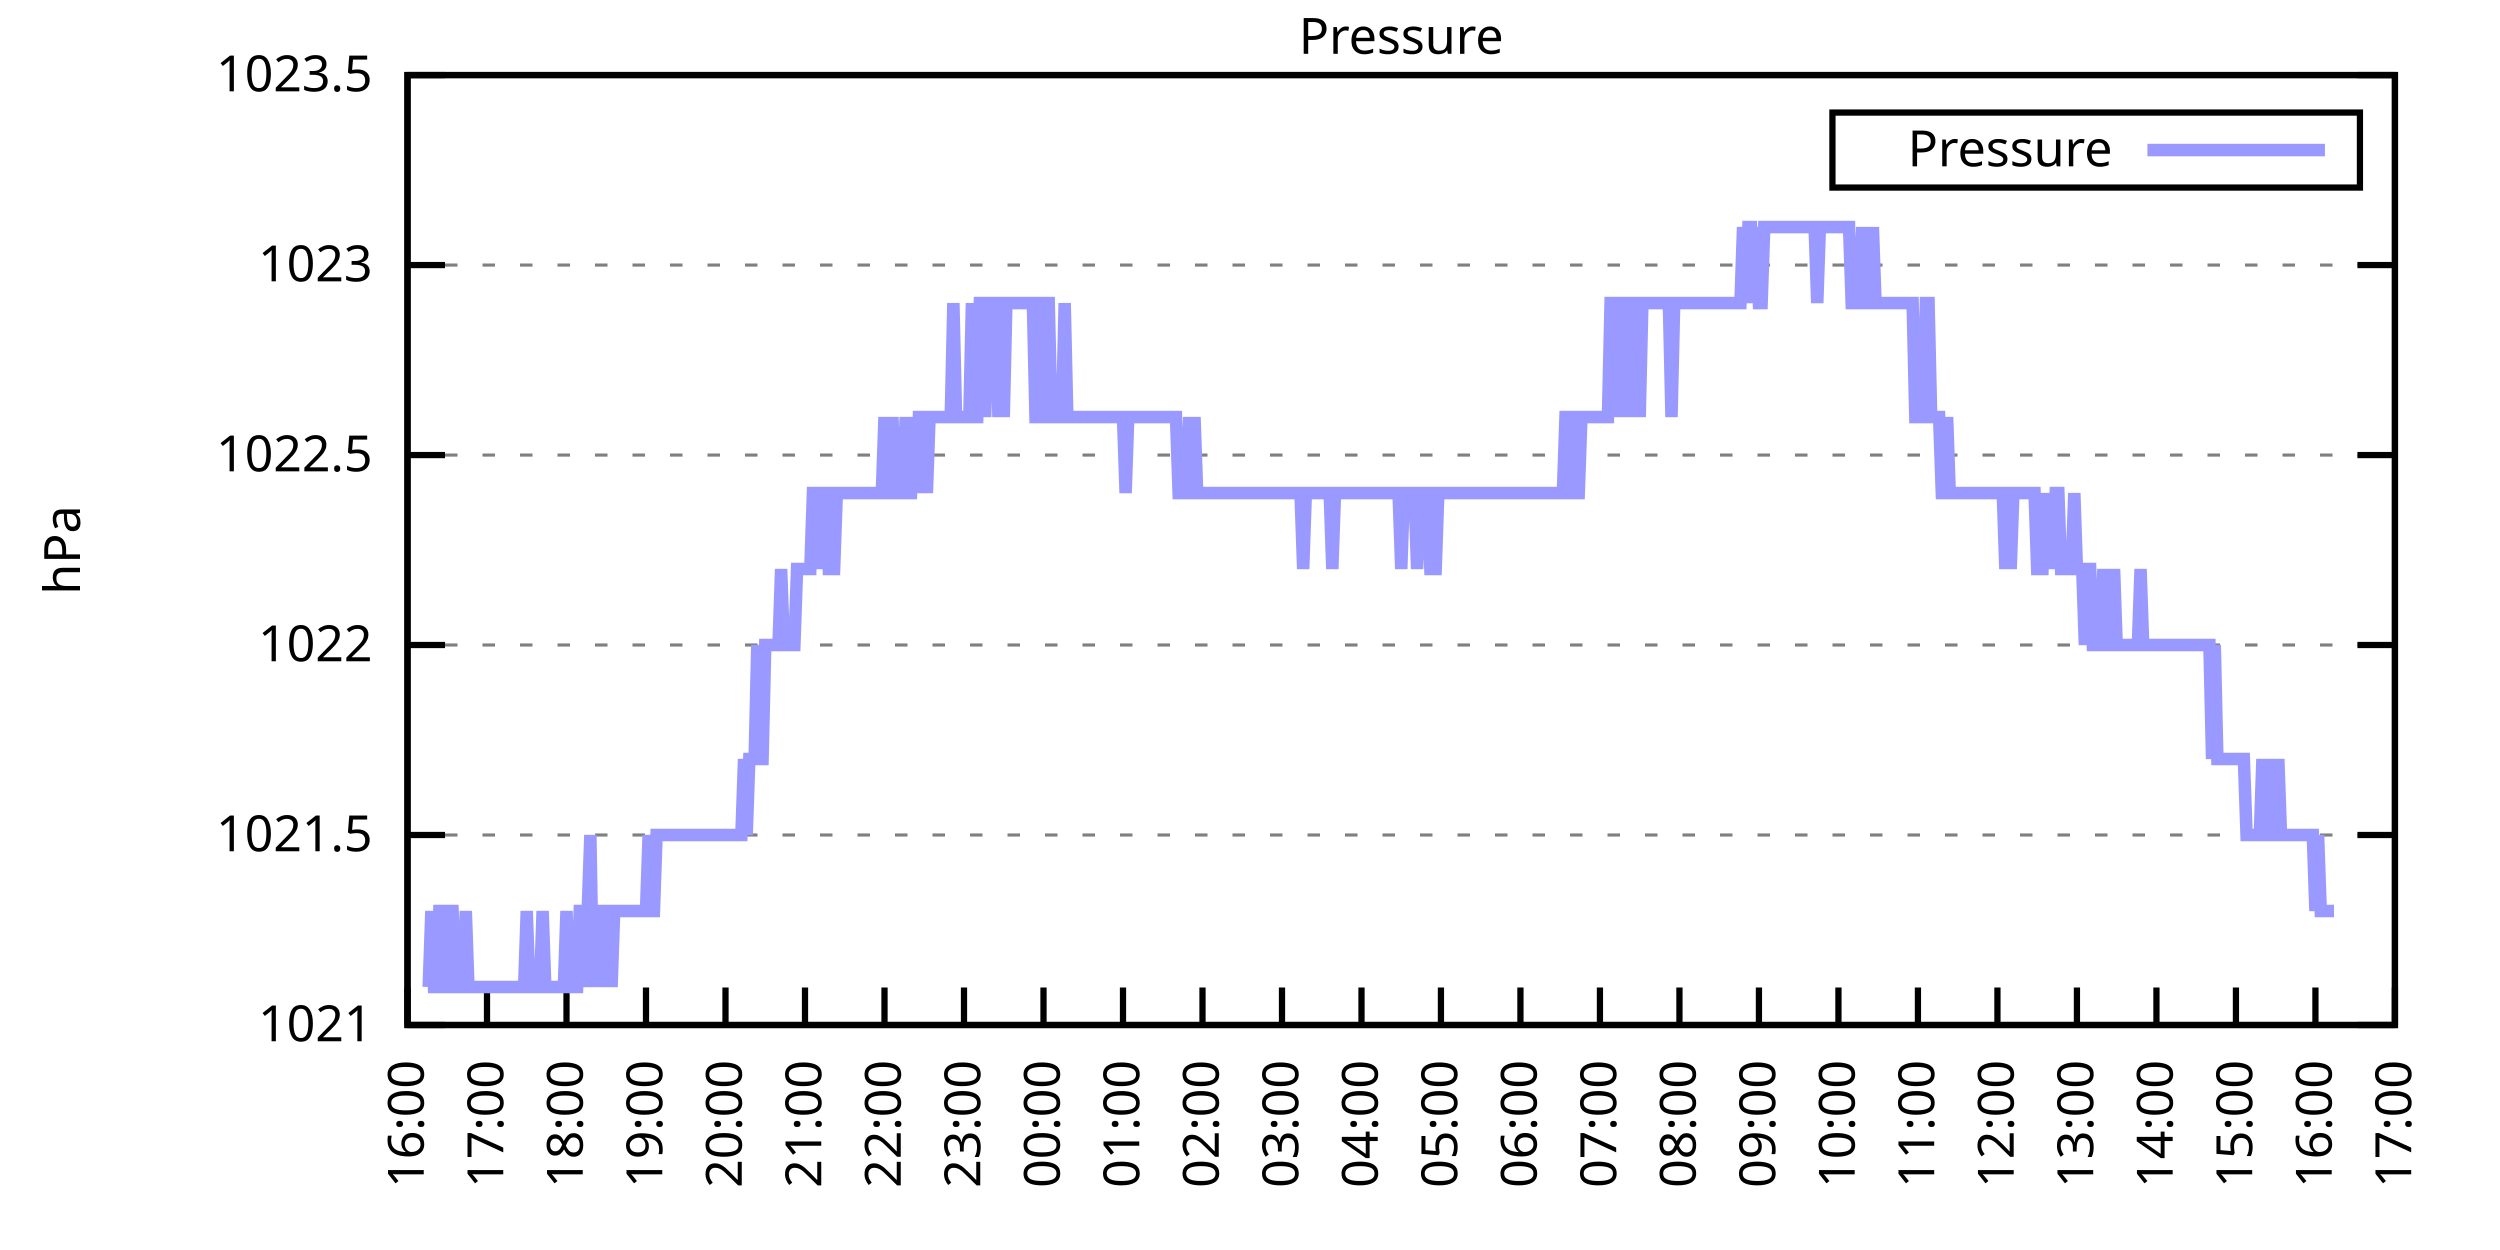
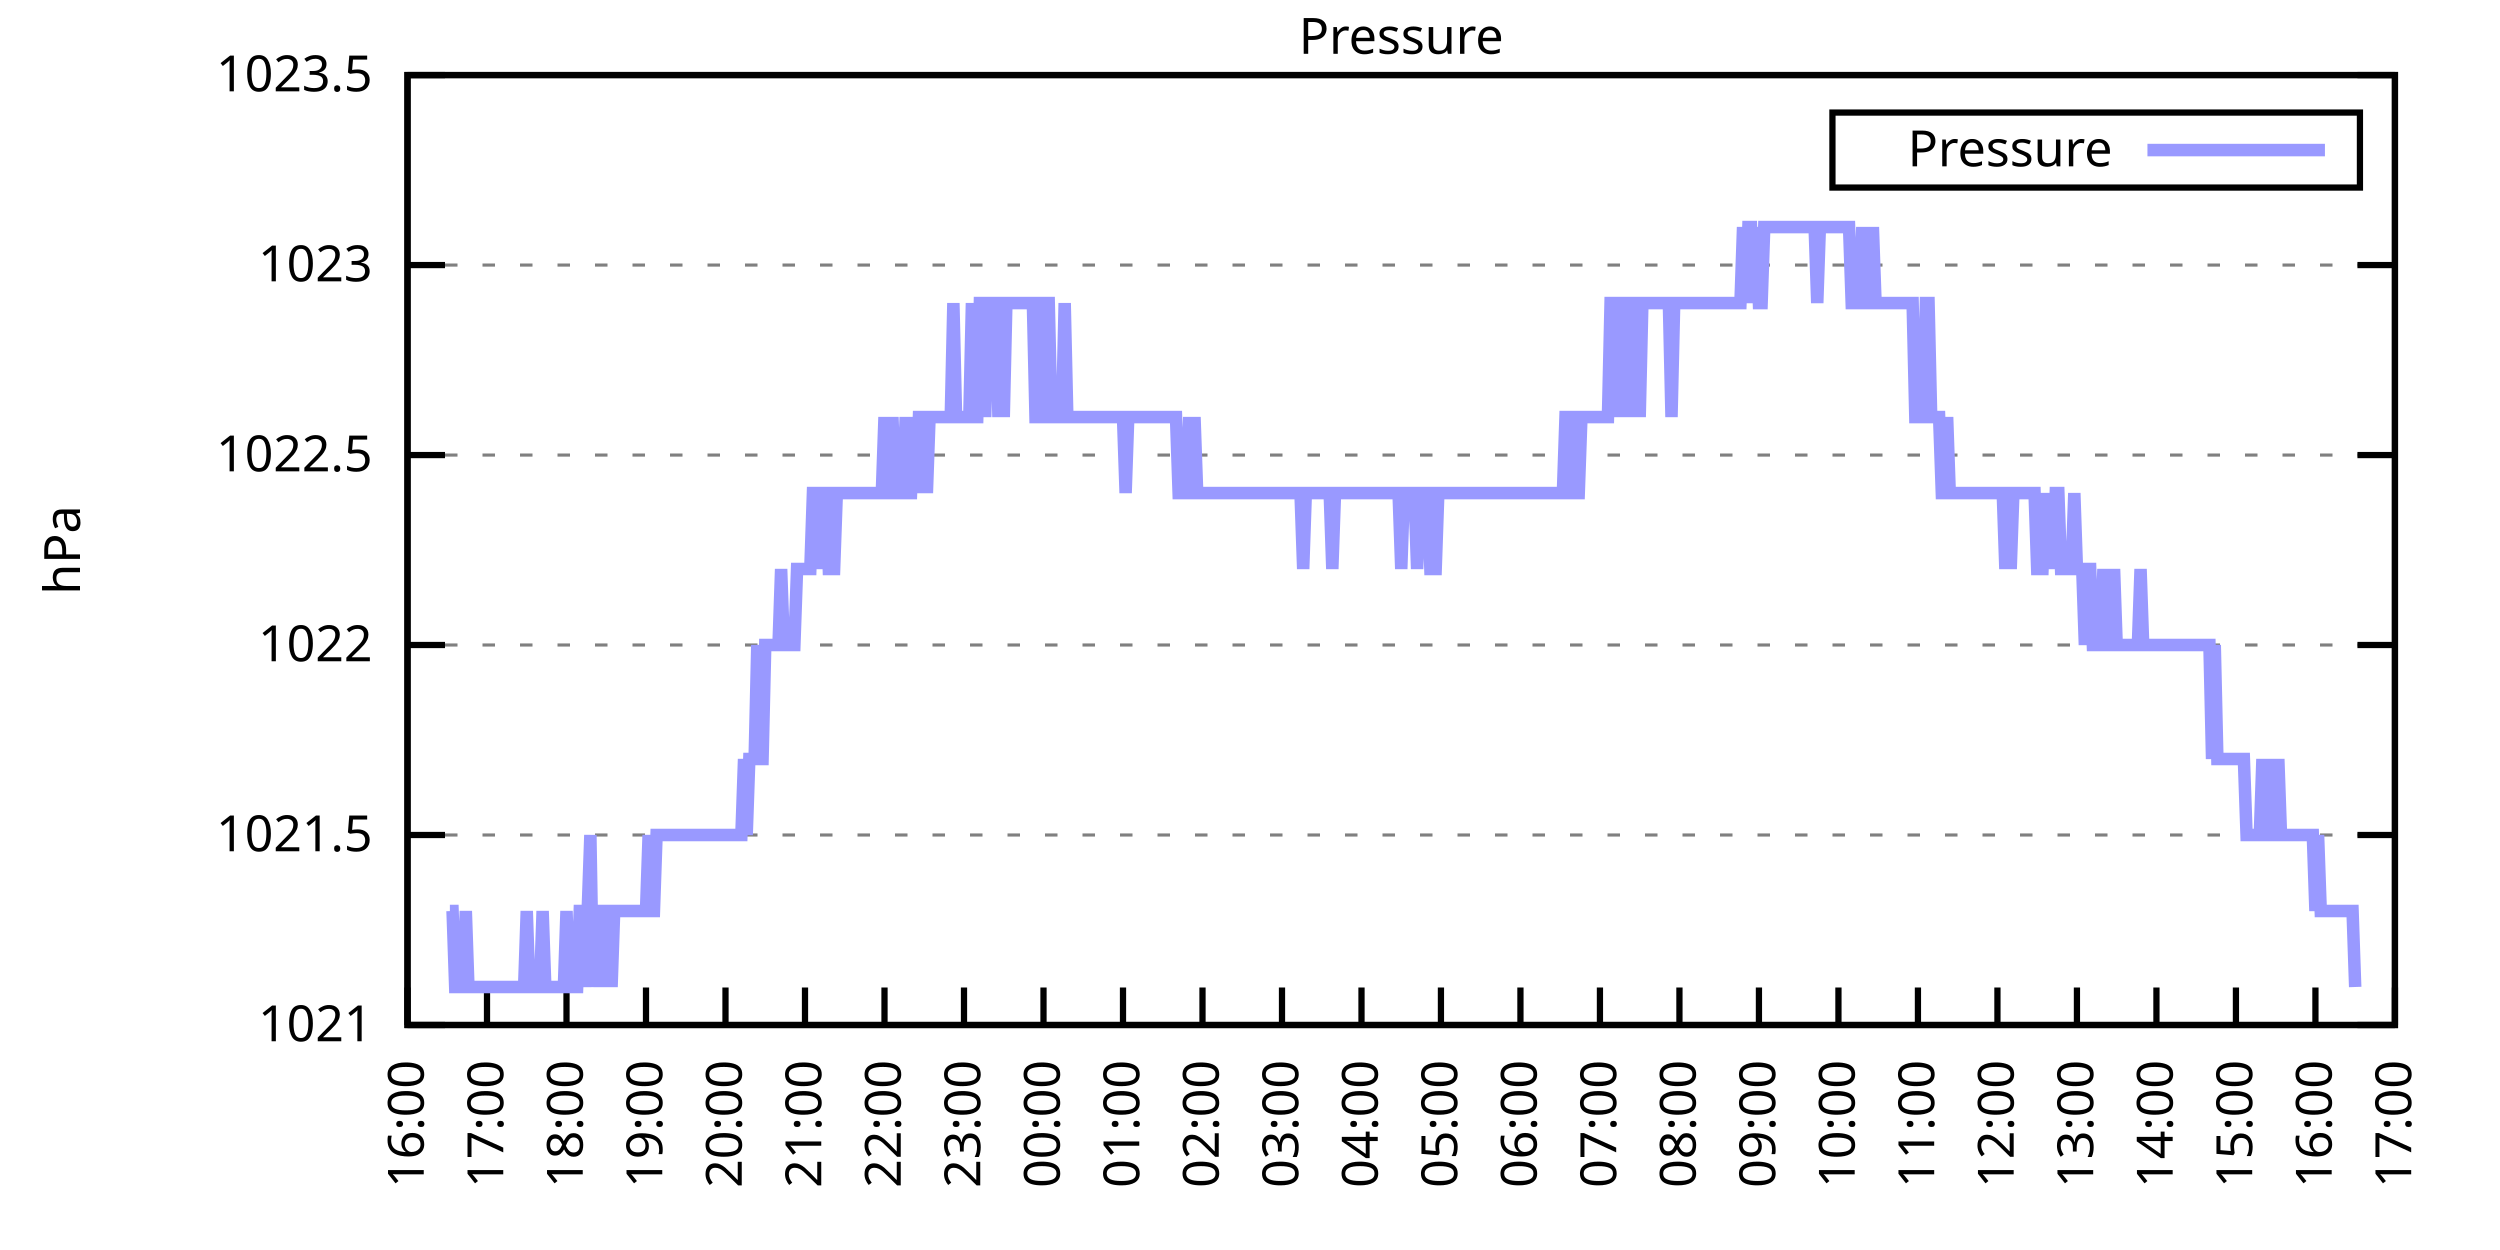
<svg xmlns="http://www.w3.org/2000/svg" xmlns:xlink="http://www.w3.org/1999/xlink" width="400" height="200" viewBox="0 0 400 200">
  <g id="gnuplot_canvas">
    <rect x="0" y="0" width="400" height="200" fill="none" />
    <defs>
      <circle id="gpDot" r="0.5" stroke-width="0.5" stroke="currentColor" />
      <path id="gpPt0" stroke-width="0.333" stroke="currentColor" d="M-1,0 h2 M0,-1 v2" />
      <path id="gpPt1" stroke-width="0.333" stroke="currentColor" d="M-1,-1 L1,1 M1,-1 L-1,1" />
      <path id="gpPt2" stroke-width="0.333" stroke="currentColor" d="M-1,0 L1,0 M0,-1 L0,1 M-1,-1 L1,1 M-1,1 L1,-1" />
      <rect id="gpPt3" stroke-width="0.333" stroke="currentColor" x="-1" y="-1" width="2" height="2" />
      <rect id="gpPt4" stroke-width="0.333" stroke="currentColor" fill="currentColor" x="-1" y="-1" width="2" height="2" />
      <circle id="gpPt5" stroke-width="0.333" stroke="currentColor" cx="0" cy="0" r="1" />
      <use xlink:href="#gpPt5" id="gpPt6" fill="currentColor" stroke="none" />
      <path id="gpPt7" stroke-width="0.333" stroke="currentColor" d="M0,-1.33 L-1.33,0.67 L1.33,0.67 z" />
      <use xlink:href="#gpPt7" id="gpPt8" fill="currentColor" stroke="none" />
      <use xlink:href="#gpPt7" id="gpPt9" stroke="currentColor" transform="rotate(180)" />
      <use xlink:href="#gpPt9" id="gpPt10" fill="currentColor" stroke="none" />
      <use xlink:href="#gpPt3" id="gpPt11" stroke="currentColor" transform="rotate(45)" />
      <use xlink:href="#gpPt11" id="gpPt12" fill="currentColor" stroke="none" />
      <path id="gpPt13" stroke-width="0.333" stroke="currentColor" d="M0,1.330 L1.265,0.411 L0.782,-1.067 L-0.782,-1.076 L-1.265,0.411 z" />
      <use xlink:href="#gpPt13" id="gpPt14" fill="currentColor" stroke="none" />
      <filter id="textbox" filterUnits="objectBoundingBox" x="0" y="0" height="1" width="1">
        <feFlood flood-color="white" flood-opacity="1" result="bgnd" />
        <feComposite in="SourceGraphic" in2="bgnd" operator="atop" />
      </filter>
      <filter id="greybox" filterUnits="objectBoundingBox" x="0" y="0" height="1" width="1">
        <feFlood flood-color="lightgrey" flood-opacity="1" result="grey" />
        <feComposite in="SourceGraphic" in2="grey" operator="atop" />
      </filter>
    </defs>
    <g fill="none" color="white" stroke="currentColor" stroke-width="1.00" stroke-linecap="butt" stroke-linejoin="miter">
</g>
    <g fill="none" color="black" stroke="currentColor" stroke-width="1.00" stroke-linecap="butt" stroke-linejoin="miter">
      <g stroke="none" shape-rendering="crispEdges">
        <polygon fill="rgb(255, 255, 255)" points="65.20,164.00 383.18,164.00 383.18,12.02 65.20,12.02 " />
      </g>
    </g>
    <g fill="none" color="black" stroke="currentColor" stroke-width="1.00" stroke-linecap="butt" stroke-linejoin="miter">
</g>
    <g fill="none" color="black" stroke="black" stroke-width="0.50" stroke-linecap="butt" stroke-linejoin="miter">
</g>
    <g fill="none" color="gray" stroke="currentColor" stroke-width="0.50" stroke-linecap="butt" stroke-linejoin="miter">
      <path stroke="gray" stroke-dasharray="2,4" class="gridline" d="M65.20,164.00 L383.19,164.00  " />
    </g>
    <g fill="none" color="gray" stroke="gray" stroke-width="1.00" stroke-linecap="butt" stroke-linejoin="miter">
</g>
    <g fill="none" color="black" stroke="currentColor" stroke-width="1.00" stroke-linecap="butt" stroke-linejoin="miter">
      <path stroke="black" d="M65.20,164.00 L71.20,164.00 M383.19,164.00 L377.19,164.00  " />
      <g transform="translate(59.60,166.60)" stroke="none" fill="black" font-family="Sans" font-size="8.00" text-anchor="end">
        <text>
          <tspan font-family="Sans"> 1021</tspan>
        </text>
      </g>
    </g>
    <g fill="none" color="black" stroke="currentColor" stroke-width="1.00" stroke-linecap="butt" stroke-linejoin="miter">
</g>
    <g fill="none" color="black" stroke="black" stroke-width="0.50" stroke-linecap="butt" stroke-linejoin="miter">
</g>
    <g fill="none" color="gray" stroke="currentColor" stroke-width="0.50" stroke-linecap="butt" stroke-linejoin="miter">
      <path stroke="gray" stroke-dasharray="2,4" class="gridline" d="M65.20,133.60 L383.19,133.60  " />
    </g>
    <g fill="none" color="gray" stroke="gray" stroke-width="1.00" stroke-linecap="butt" stroke-linejoin="miter">
</g>
    <g fill="none" color="black" stroke="currentColor" stroke-width="1.00" stroke-linecap="butt" stroke-linejoin="miter">
      <path stroke="black" d="M65.20,133.60 L71.20,133.60 M383.19,133.60 L377.19,133.60  " />
      <g transform="translate(59.60,136.20)" stroke="none" fill="black" font-family="Sans" font-size="8.00" text-anchor="end">
        <text>
          <tspan font-family="Sans"> 1021.5</tspan>
        </text>
      </g>
    </g>
    <g fill="none" color="black" stroke="currentColor" stroke-width="1.00" stroke-linecap="butt" stroke-linejoin="miter">
</g>
    <g fill="none" color="black" stroke="black" stroke-width="0.50" stroke-linecap="butt" stroke-linejoin="miter">
</g>
    <g fill="none" color="gray" stroke="currentColor" stroke-width="0.50" stroke-linecap="butt" stroke-linejoin="miter">
      <path stroke="gray" stroke-dasharray="2,4" class="gridline" d="M65.20,103.20 L383.19,103.20  " />
    </g>
    <g fill="none" color="gray" stroke="gray" stroke-width="1.00" stroke-linecap="butt" stroke-linejoin="miter">
</g>
    <g fill="none" color="black" stroke="currentColor" stroke-width="1.00" stroke-linecap="butt" stroke-linejoin="miter">
      <path stroke="black" d="M65.20,103.20 L71.20,103.20 M383.19,103.20 L377.19,103.20  " />
      <g transform="translate(59.60,105.80)" stroke="none" fill="black" font-family="Sans" font-size="8.00" text-anchor="end">
        <text>
          <tspan font-family="Sans"> 1022</tspan>
        </text>
      </g>
    </g>
    <g fill="none" color="black" stroke="currentColor" stroke-width="1.00" stroke-linecap="butt" stroke-linejoin="miter">
</g>
    <g fill="none" color="black" stroke="black" stroke-width="0.50" stroke-linecap="butt" stroke-linejoin="miter">
</g>
    <g fill="none" color="gray" stroke="currentColor" stroke-width="0.50" stroke-linecap="butt" stroke-linejoin="miter">
      <path stroke="gray" stroke-dasharray="2,4" class="gridline" d="M65.20,72.81 L383.19,72.81  " />
    </g>
    <g fill="none" color="gray" stroke="gray" stroke-width="1.00" stroke-linecap="butt" stroke-linejoin="miter">
</g>
    <g fill="none" color="black" stroke="currentColor" stroke-width="1.00" stroke-linecap="butt" stroke-linejoin="miter">
      <path stroke="black" d="M65.20,72.81 L71.20,72.81 M383.19,72.81 L377.19,72.81  " />
      <g transform="translate(59.60,75.41)" stroke="none" fill="black" font-family="Sans" font-size="8.00" text-anchor="end">
        <text>
          <tspan font-family="Sans"> 1022.5</tspan>
        </text>
      </g>
    </g>
    <g fill="none" color="black" stroke="currentColor" stroke-width="1.00" stroke-linecap="butt" stroke-linejoin="miter">
</g>
    <g fill="none" color="black" stroke="black" stroke-width="0.50" stroke-linecap="butt" stroke-linejoin="miter">
</g>
    <g fill="none" color="gray" stroke="currentColor" stroke-width="0.50" stroke-linecap="butt" stroke-linejoin="miter">
      <path stroke="gray" stroke-dasharray="2,4" class="gridline" d="M65.20,42.41 L383.19,42.41  " />
    </g>
    <g fill="none" color="gray" stroke="gray" stroke-width="1.00" stroke-linecap="butt" stroke-linejoin="miter">
</g>
    <g fill="none" color="black" stroke="currentColor" stroke-width="1.00" stroke-linecap="butt" stroke-linejoin="miter">
      <path stroke="black" d="M65.20,42.41 L71.20,42.41 M383.19,42.41 L377.19,42.41  " />
      <g transform="translate(59.60,45.01)" stroke="none" fill="black" font-family="Sans" font-size="8.00" text-anchor="end">
        <text>
          <tspan font-family="Sans"> 1023</tspan>
        </text>
      </g>
    </g>
    <g fill="none" color="black" stroke="currentColor" stroke-width="1.00" stroke-linecap="butt" stroke-linejoin="miter">
</g>
    <g fill="none" color="black" stroke="black" stroke-width="0.50" stroke-linecap="butt" stroke-linejoin="miter">
</g>
    <g fill="none" color="gray" stroke="currentColor" stroke-width="0.50" stroke-linecap="butt" stroke-linejoin="miter">
      <path stroke="gray" stroke-dasharray="2,4" class="gridline" d="M65.20,12.01 L383.19,12.01  " />
    </g>
    <g fill="none" color="gray" stroke="gray" stroke-width="1.00" stroke-linecap="butt" stroke-linejoin="miter">
</g>
    <g fill="none" color="black" stroke="currentColor" stroke-width="1.00" stroke-linecap="butt" stroke-linejoin="miter">
      <path stroke="black" d="M65.20,12.01 L71.20,12.01 M383.19,12.01 L377.19,12.01  " />
      <g transform="translate(59.60,14.61)" stroke="none" fill="black" font-family="Sans" font-size="8.00" text-anchor="end">
        <text>
          <tspan font-family="Sans"> 1023.5</tspan>
        </text>
      </g>
    </g>
    <g fill="none" color="black" stroke="currentColor" stroke-width="1.00" stroke-linecap="butt" stroke-linejoin="miter">
      <path stroke="black" d="M65.20,164.00 L65.20,158.00  " />
      <g transform="translate(67.80,169.60) rotate(270.00)" stroke="none" fill="black" font-family="Sans" font-size="8.00" text-anchor="end">
        <text>
          <tspan font-family="Sans">16:00</tspan>
        </text>
      </g>
    </g>
    <g fill="none" color="black" stroke="currentColor" stroke-width="1.00" stroke-linecap="butt" stroke-linejoin="miter">
      <path stroke="black" d="M77.92,164.00 L77.92,158.00  " />
      <g transform="translate(80.52,169.60) rotate(270.00)" stroke="none" fill="black" font-family="Sans" font-size="8.00" text-anchor="end">
        <text>
          <tspan font-family="Sans">17:00</tspan>
        </text>
      </g>
    </g>
    <g fill="none" color="black" stroke="currentColor" stroke-width="1.00" stroke-linecap="butt" stroke-linejoin="miter">
      <path stroke="black" d="M90.64,164.00 L90.64,158.00  " />
      <g transform="translate(93.24,169.60) rotate(270.00)" stroke="none" fill="black" font-family="Sans" font-size="8.00" text-anchor="end">
        <text>
          <tspan font-family="Sans">18:00</tspan>
        </text>
      </g>
    </g>
    <g fill="none" color="black" stroke="currentColor" stroke-width="1.00" stroke-linecap="butt" stroke-linejoin="miter">
      <path stroke="black" d="M103.36,164.00 L103.36,158.00  " />
      <g transform="translate(105.96,169.60) rotate(270.00)" stroke="none" fill="black" font-family="Sans" font-size="8.00" text-anchor="end">
        <text>
          <tspan font-family="Sans">19:00</tspan>
        </text>
      </g>
    </g>
    <g fill="none" color="black" stroke="currentColor" stroke-width="1.00" stroke-linecap="butt" stroke-linejoin="miter">
      <path stroke="black" d="M116.08,164.00 L116.08,158.00  " />
      <g transform="translate(118.68,169.60) rotate(270.00)" stroke="none" fill="black" font-family="Sans" font-size="8.00" text-anchor="end">
        <text>
          <tspan font-family="Sans">20:00</tspan>
        </text>
      </g>
    </g>
    <g fill="none" color="black" stroke="currentColor" stroke-width="1.00" stroke-linecap="butt" stroke-linejoin="miter">
      <path stroke="black" d="M128.80,164.00 L128.80,158.00  " />
      <g transform="translate(131.40,169.60) rotate(270.00)" stroke="none" fill="black" font-family="Sans" font-size="8.00" text-anchor="end">
        <text>
          <tspan font-family="Sans">21:00</tspan>
        </text>
      </g>
    </g>
    <g fill="none" color="black" stroke="currentColor" stroke-width="1.00" stroke-linecap="butt" stroke-linejoin="miter">
      <path stroke="black" d="M141.52,164.00 L141.52,158.00  " />
      <g transform="translate(144.12,169.60) rotate(270.00)" stroke="none" fill="black" font-family="Sans" font-size="8.00" text-anchor="end">
        <text>
          <tspan font-family="Sans">22:00</tspan>
        </text>
      </g>
    </g>
    <g fill="none" color="black" stroke="currentColor" stroke-width="1.00" stroke-linecap="butt" stroke-linejoin="miter">
      <path stroke="black" d="M154.24,164.00 L154.24,158.00  " />
      <g transform="translate(156.84,169.60) rotate(270.00)" stroke="none" fill="black" font-family="Sans" font-size="8.00" text-anchor="end">
        <text>
          <tspan font-family="Sans">23:00</tspan>
        </text>
      </g>
    </g>
    <g fill="none" color="black" stroke="currentColor" stroke-width="1.00" stroke-linecap="butt" stroke-linejoin="miter">
      <path stroke="black" d="M166.96,164.00 L166.96,158.00  " />
      <g transform="translate(169.56,169.60) rotate(270.00)" stroke="none" fill="black" font-family="Sans" font-size="8.00" text-anchor="end">
        <text>
          <tspan font-family="Sans">00:00</tspan>
        </text>
      </g>
    </g>
    <g fill="none" color="black" stroke="currentColor" stroke-width="1.00" stroke-linecap="butt" stroke-linejoin="miter">
      <path stroke="black" d="M179.68,164.00 L179.68,158.00  " />
      <g transform="translate(182.28,169.60) rotate(270.00)" stroke="none" fill="black" font-family="Sans" font-size="8.00" text-anchor="end">
        <text>
          <tspan font-family="Sans">01:00</tspan>
        </text>
      </g>
    </g>
    <g fill="none" color="black" stroke="currentColor" stroke-width="1.00" stroke-linecap="butt" stroke-linejoin="miter">
      <path stroke="black" d="M192.40,164.00 L192.40,158.00  " />
      <g transform="translate(195.00,169.60) rotate(270.00)" stroke="none" fill="black" font-family="Sans" font-size="8.00" text-anchor="end">
        <text>
          <tspan font-family="Sans">02:00</tspan>
        </text>
      </g>
    </g>
    <g fill="none" color="black" stroke="currentColor" stroke-width="1.00" stroke-linecap="butt" stroke-linejoin="miter">
      <path stroke="black" d="M205.12,164.00 L205.12,158.00  " />
      <g transform="translate(207.72,169.60) rotate(270.00)" stroke="none" fill="black" font-family="Sans" font-size="8.00" text-anchor="end">
        <text>
          <tspan font-family="Sans">03:00</tspan>
        </text>
      </g>
    </g>
    <g fill="none" color="black" stroke="currentColor" stroke-width="1.00" stroke-linecap="butt" stroke-linejoin="miter">
      <path stroke="black" d="M217.84,164.00 L217.84,158.00  " />
      <g transform="translate(220.44,169.60) rotate(270.00)" stroke="none" fill="black" font-family="Sans" font-size="8.00" text-anchor="end">
        <text>
          <tspan font-family="Sans">04:00</tspan>
        </text>
      </g>
    </g>
    <g fill="none" color="black" stroke="currentColor" stroke-width="1.00" stroke-linecap="butt" stroke-linejoin="miter">
      <path stroke="black" d="M230.55,164.00 L230.55,158.00  " />
      <g transform="translate(233.15,169.60) rotate(270.00)" stroke="none" fill="black" font-family="Sans" font-size="8.00" text-anchor="end">
        <text>
          <tspan font-family="Sans">05:00</tspan>
        </text>
      </g>
    </g>
    <g fill="none" color="black" stroke="currentColor" stroke-width="1.00" stroke-linecap="butt" stroke-linejoin="miter">
      <path stroke="black" d="M243.27,164.00 L243.27,158.00  " />
      <g transform="translate(245.87,169.60) rotate(270.00)" stroke="none" fill="black" font-family="Sans" font-size="8.00" text-anchor="end">
        <text>
          <tspan font-family="Sans">06:00</tspan>
        </text>
      </g>
    </g>
    <g fill="none" color="black" stroke="currentColor" stroke-width="1.00" stroke-linecap="butt" stroke-linejoin="miter">
      <path stroke="black" d="M255.99,164.00 L255.99,158.00  " />
      <g transform="translate(258.59,169.60) rotate(270.00)" stroke="none" fill="black" font-family="Sans" font-size="8.00" text-anchor="end">
        <text>
          <tspan font-family="Sans">07:00</tspan>
        </text>
      </g>
    </g>
    <g fill="none" color="black" stroke="currentColor" stroke-width="1.00" stroke-linecap="butt" stroke-linejoin="miter">
      <path stroke="black" d="M268.71,164.00 L268.71,158.00  " />
      <g transform="translate(271.31,169.60) rotate(270.00)" stroke="none" fill="black" font-family="Sans" font-size="8.00" text-anchor="end">
        <text>
          <tspan font-family="Sans">08:00</tspan>
        </text>
      </g>
    </g>
    <g fill="none" color="black" stroke="currentColor" stroke-width="1.00" stroke-linecap="butt" stroke-linejoin="miter">
      <path stroke="black" d="M281.43,164.00 L281.43,158.00  " />
      <g transform="translate(284.03,169.60) rotate(270.00)" stroke="none" fill="black" font-family="Sans" font-size="8.00" text-anchor="end">
        <text>
          <tspan font-family="Sans">09:00</tspan>
        </text>
      </g>
    </g>
    <g fill="none" color="black" stroke="currentColor" stroke-width="1.00" stroke-linecap="butt" stroke-linejoin="miter">
      <path stroke="black" d="M294.15,164.00 L294.15,158.00  " />
      <g transform="translate(296.75,169.60) rotate(270.00)" stroke="none" fill="black" font-family="Sans" font-size="8.00" text-anchor="end">
        <text>
          <tspan font-family="Sans">10:00</tspan>
        </text>
      </g>
    </g>
    <g fill="none" color="black" stroke="currentColor" stroke-width="1.00" stroke-linecap="butt" stroke-linejoin="miter">
      <path stroke="black" d="M306.87,164.00 L306.87,158.00  " />
      <g transform="translate(309.47,169.60) rotate(270.00)" stroke="none" fill="black" font-family="Sans" font-size="8.00" text-anchor="end">
        <text>
          <tspan font-family="Sans">11:00</tspan>
        </text>
      </g>
    </g>
    <g fill="none" color="black" stroke="currentColor" stroke-width="1.00" stroke-linecap="butt" stroke-linejoin="miter">
      <path stroke="black" d="M319.59,164.00 L319.59,158.00  " />
      <g transform="translate(322.19,169.60) rotate(270.00)" stroke="none" fill="black" font-family="Sans" font-size="8.00" text-anchor="end">
        <text>
          <tspan font-family="Sans">12:00</tspan>
        </text>
      </g>
    </g>
    <g fill="none" color="black" stroke="currentColor" stroke-width="1.00" stroke-linecap="butt" stroke-linejoin="miter">
      <path stroke="black" d="M332.31,164.00 L332.31,158.00  " />
      <g transform="translate(334.91,169.60) rotate(270.00)" stroke="none" fill="black" font-family="Sans" font-size="8.00" text-anchor="end">
        <text>
          <tspan font-family="Sans">13:00</tspan>
        </text>
      </g>
    </g>
    <g fill="none" color="black" stroke="currentColor" stroke-width="1.00" stroke-linecap="butt" stroke-linejoin="miter">
      <path stroke="black" d="M345.03,164.00 L345.03,158.00  " />
      <g transform="translate(347.63,169.60) rotate(270.00)" stroke="none" fill="black" font-family="Sans" font-size="8.00" text-anchor="end">
        <text>
          <tspan font-family="Sans">14:00</tspan>
        </text>
      </g>
    </g>
    <g fill="none" color="black" stroke="currentColor" stroke-width="1.00" stroke-linecap="butt" stroke-linejoin="miter">
      <path stroke="black" d="M357.75,164.00 L357.75,158.00  " />
      <g transform="translate(360.35,169.60) rotate(270.00)" stroke="none" fill="black" font-family="Sans" font-size="8.00" text-anchor="end">
        <text>
          <tspan font-family="Sans">15:00</tspan>
        </text>
      </g>
    </g>
    <g fill="none" color="black" stroke="currentColor" stroke-width="1.00" stroke-linecap="butt" stroke-linejoin="miter">
      <path stroke="black" d="M370.47,164.00 L370.47,158.00  " />
      <g transform="translate(373.07,169.60) rotate(270.00)" stroke="none" fill="black" font-family="Sans" font-size="8.00" text-anchor="end">
        <text>
          <tspan font-family="Sans">16:00</tspan>
        </text>
      </g>
    </g>
    <g fill="none" color="black" stroke="currentColor" stroke-width="1.00" stroke-linecap="butt" stroke-linejoin="miter">
      <path stroke="black" d="M383.19,164.00 L383.19,158.00  " />
      <g transform="translate(385.79,169.60) rotate(270.00)" stroke="none" fill="black" font-family="Sans" font-size="8.00" text-anchor="end">
        <text>
          <tspan font-family="Sans">17:00</tspan>
        </text>
      </g>
    </g>
    <g fill="none" color="black" stroke="currentColor" stroke-width="1.00" stroke-linecap="butt" stroke-linejoin="miter">
</g>
    <g fill="none" color="black" stroke="currentColor" stroke-width="1.00" stroke-linecap="butt" stroke-linejoin="miter">
      <path stroke="black" d="M65.20,12.01 L65.20,164.00 L383.19,164.00 L383.19,12.01 L65.20,12.01 Z  " />
    </g>
    <g fill="none" color="black" stroke="currentColor" stroke-width="1.00" stroke-linecap="butt" stroke-linejoin="miter">
</g>
    <g fill="none" color="black" stroke="currentColor" stroke-width="1.00" stroke-linecap="butt" stroke-linejoin="miter">
      <path stroke="black" d="M293.19,30.01 L293.19,18.01 L377.59,18.01 L377.59,30.01 L293.19,30.01 Z  " />
    </g>
    <g id="Pressure_plot_1">
      <g fill="none" color="white" stroke="black" stroke-width="2.00" stroke-linecap="butt" stroke-linejoin="miter">
</g>
      <g fill="none" color="black" stroke="currentColor" stroke-width="2.00" stroke-linecap="butt" stroke-linejoin="miter">
        <g transform="translate(337.99,26.61)" stroke="none" fill="black" font-family="Sans" font-size="8.00" text-anchor="end">
          <text>
            <tspan font-family="Sans">Pressure</tspan>
          </text>
        </g>
      </g>
      <g fill="none" color="black" stroke="currentColor" stroke-width="2.00" stroke-linecap="butt" stroke-linejoin="miter">
-         <path stroke="rgb(153, 153, 255)" d="M343.59,24.01 L371.99,24.01 M68.59,157.92 L69.02,145.76 L69.44,157.92 L69.86,157.92 L70.29,145.76 L70.71,145.76   L71.14,157.92 L71.56,157.92 L71.98,145.76 L72.41,145.76 L72.83,157.92 L73.26,157.92 L73.68,157.92 L74.10,157.92   L74.53,145.76 L74.95,157.92 L75.38,157.92 L75.80,157.92 L76.22,157.92 L76.65,157.92 L77.07,157.92 L77.50,157.92   L77.92,157.92 L78.34,157.92 L78.77,157.92 L79.19,157.92 L79.62,157.92 L80.04,157.92 L80.46,157.92 L80.89,157.92   L81.31,157.92 L81.74,157.92 L82.16,157.92 L82.58,157.92 L83.01,157.92 L83.43,157.92 L83.86,157.92 L84.28,145.76   L84.70,157.92 L85.13,157.92 L85.55,157.92 L85.98,157.92 L86.40,157.92 L86.82,145.76 L87.25,157.92 L87.67,157.92   L88.10,157.92 L88.52,157.92 L88.94,157.92 L89.37,157.92 L89.79,157.92 L90.22,157.92 L90.64,145.76 L91.06,157.92   L91.49,157.92 L91.91,157.92 L92.34,157.92 L92.76,145.76 L93.18,145.76 L93.61,157.92 L94.03,145.76 L94.46,133.60   L94.88,157.92 L95.30,145.76 L95.73,145.76 L96.15,157.92 L96.58,145.76 L97.00,145.76 L97.42,145.76 L97.85,157.92   L98.27,145.76 L98.69,145.76 L99.12,145.76 L99.54,145.76 L99.97,145.76 L100.39,145.76 L100.81,145.76 L101.24,145.76   L101.66,145.76 L102.09,145.76 L102.51,145.76 L102.93,145.76 L103.36,145.76 L103.78,133.60 L104.21,145.76 L104.63,145.76   L105.05,133.60 L105.48,133.60 L105.90,133.60 L106.33,133.60 L106.75,133.60 L107.17,133.60 L107.60,133.60 L108.02,133.60   L108.45,133.60 L108.87,133.60 L109.29,133.60 L109.72,133.60 L110.14,133.60 L110.57,133.60 L110.99,133.60 L111.41,133.60   L111.84,133.60 L112.26,133.60 L112.69,133.60 L113.11,133.60 L113.53,133.60 L113.96,133.60 L114.38,133.60 L114.81,133.60   L115.23,133.60 L115.65,133.60 L116.08,133.60 L116.50,133.60 L116.93,133.60 L117.35,133.60 L117.77,133.60 L118.20,133.60   L118.62,133.60 L119.05,121.44 L119.47,133.60 L119.89,121.44 L120.32,121.44 L120.74,121.44 L121.17,103.20 L121.59,121.44   L122.01,121.44 L122.44,103.20 L122.86,103.20 L123.29,103.20 L123.71,103.20 L124.13,103.20 L124.56,103.20 L124.98,91.04   L125.41,103.20 L125.83,103.20 L126.25,103.20 L126.68,103.20 L127.10,103.20 L127.53,91.04 L127.95,91.04 L128.37,91.04   L128.80,91.04 L129.22,91.04 L129.65,91.04 L130.07,78.89 L130.49,78.89 L130.92,78.89 L131.34,91.04 L131.77,78.89   L132.19,78.89 L132.61,91.04 L133.04,91.04 L133.46,91.04 L133.89,78.89 L134.31,78.89 L134.73,78.89 L135.16,78.89   L135.58,78.89 L136.01,78.89 L136.43,78.89 L136.85,78.89 L137.28,78.89 L137.70,78.89 L138.13,78.89 L138.55,78.89   L138.97,78.89 L139.40,78.89 L139.82,78.89 L140.25,78.89 L140.67,78.89 L141.09,78.89 L141.52,66.73 L141.94,78.89   L142.37,78.89 L142.79,66.73 L143.21,78.89 L143.64,78.89 L144.06,78.89 L144.49,78.89 L144.91,66.73 L145.33,78.89   L145.76,78.89 L146.18,66.73 L146.61,78.89 L147.03,66.73 L147.45,66.73 L147.88,66.73 L148.30,78.89 L148.73,66.73   L149.15,66.73 L149.57,66.73 L150.00,66.73 L150.42,66.73 L150.85,66.73 L151.27,66.73 L151.69,66.73 L152.12,66.73   L152.54,48.49 L152.97,66.73 L153.39,66.73 L153.81,66.73 L154.24,66.73 L154.66,66.73 L155.09,66.73 L155.51,48.49   L155.93,66.73 L156.36,66.73 L156.78,48.49 L157.21,48.49 L157.63,66.73 L158.05,48.49 L158.48,48.49 L158.90,48.49   L159.33,48.49 L159.75,66.73 L160.17,48.49 L160.60,66.73 L161.02,48.49 L161.44,48.49 L161.87,48.49 L162.29,48.49   L162.72,48.49 L163.14,48.49 L163.56,48.49 L163.99,48.49 L164.41,48.49 L164.84,48.49 L165.26,48.49 L165.68,66.73   L166.11,66.73 L166.53,66.73 L166.96,48.49 L167.38,48.49 L167.80,48.49 L168.23,66.73 L168.65,66.73 L169.08,66.73   L169.50,66.73 L169.92,66.73 L170.35,48.49 L170.77,66.73 L171.20,66.73 L171.62,66.73 L172.04,66.73 L172.47,66.73   L172.89,66.73 L173.32,66.73 L173.74,66.73 L174.16,66.73 L174.59,66.73 L175.01,66.73 L175.44,66.73 L175.86,66.73   L176.28,66.73 L176.71,66.73 L177.13,66.73 L177.56,66.73 L177.98,66.73 L178.40,66.73 L178.83,66.73 L179.25,66.73   L179.68,66.73 L180.10,78.89 L180.52,66.73 L180.95,66.73 L181.37,66.73 L181.80,66.73 L182.22,66.73 L182.64,66.73   L183.07,66.73 L183.49,66.73 L183.92,66.73 L184.34,66.73 L184.76,66.73 L185.19,66.73 L185.61,66.73 L186.04,66.73   L186.46,66.73 L186.88,66.73 L187.31,66.73 L187.73,66.73 L188.16,66.73 L188.58,78.89 L189.00,78.89 L189.43,78.89   L189.85,78.89 L190.28,66.73 L190.70,78.89 L191.12,66.73 L191.55,78.89 L191.97,78.89 L192.40,78.89 L192.82,78.89   L193.24,78.89 L193.67,78.89 L194.09,78.89 L194.52,78.89 L194.94,78.89 L195.36,78.89 L195.79,78.89 L196.21,78.89   L196.64,78.89 L197.06,78.89 L197.48,78.89 L197.91,78.89 L198.33,78.89 L198.76,78.89 L199.18,78.89 L199.60,78.89   L200.03,78.89 L200.45,78.89 L200.88,78.89 L201.30,78.89 L201.72,78.89 L202.15,78.89 L202.57,78.89 L203.00,78.89   L203.42,78.89 L203.84,78.89 L204.27,78.89 L204.69,78.89 L205.12,78.89 L205.54,78.89 L205.96,78.89 L206.39,78.89   L206.81,78.89 L207.24,78.89 L207.66,78.89 L208.08,78.89 L208.51,91.04 L208.93,78.89 L209.36,78.89 L209.78,78.89   L210.20,78.89 L210.63,78.89 L211.05,78.89 L211.48,78.89 L211.90,78.89 L212.32,78.89 L212.75,78.89 L213.17,91.04   L213.60,78.89 L214.02,78.89 L214.44,78.89 L214.87,78.89 L215.29,78.89 L215.72,78.89 L216.14,78.89 L216.56,78.89   L216.99,78.89 L217.41,78.89 L217.84,78.89 L218.26,78.89 L218.68,78.89 L219.11,78.89 L219.53,78.89 L219.96,78.89   L220.38,78.89 L220.80,78.89 L221.23,78.89 L221.65,78.89 L222.08,78.89 L222.50,78.89 L222.92,78.89 L223.35,78.89   L223.77,78.89 L224.20,91.04 L224.62,78.89 L225.04,78.89 L225.47,78.89 L225.89,78.89 L226.31,78.89 L226.74,91.04   L227.16,78.89 L227.59,78.89 L228.01,78.89 L228.43,78.89 L228.86,91.04 L229.28,91.04 L229.71,91.04 L230.13,78.89   L230.55,78.89 L230.98,78.89 L231.40,78.89 L231.83,78.89 L232.25,78.89 L232.67,78.89 L233.10,78.89 L233.52,78.89   L233.95,78.89 L234.37,78.89 L234.79,78.89 L235.22,78.89 L235.64,78.89 L236.07,78.89 L236.49,78.89 L236.91,78.89   L237.34,78.89 L237.76,78.89 L238.19,78.89 L238.61,78.89 L239.03,78.89 L239.46,78.89 L239.88,78.89 L240.31,78.89   L240.73,78.89 L241.15,78.89 L241.58,78.89 L242.00,78.89 L242.43,78.89 L242.85,78.89 L243.27,78.89 L243.70,78.89   L244.12,78.89 L244.55,78.89 L244.97,78.89 L245.39,78.89 L245.82,78.89 L246.24,78.89 L246.67,78.89 L247.09,78.89   L247.51,78.89 L247.94,78.89 L248.36,78.89 L248.79,78.89 L249.21,78.89 L249.63,78.89 L250.06,78.89 L250.48,66.73   L250.91,66.73 L251.33,66.73 L251.75,78.89 L252.18,78.89 L252.60,78.89 L253.03,66.73 L253.45,66.73 L253.87,66.73   L254.30,66.73 L254.72,66.73 L255.15,66.73 L255.57,66.73 L255.99,66.73 L256.42,66.73 L256.84,66.73 L257.27,66.73   L257.69,48.49 L258.11,48.49 L258.54,66.73 L258.96,48.49 L259.39,66.73 L259.81,48.49 L260.23,48.49 L260.66,48.49   L261.08,66.73 L261.51,48.49 L261.93,48.49 L262.35,66.73 L262.78,48.49 L263.20,48.49 L263.63,48.49 L264.05,48.49   L264.47,48.49 L264.90,48.49 L265.32,48.49 L265.75,48.49 L266.17,48.49 L266.59,48.49 L267.02,48.49 L267.44,66.73   L267.87,48.49 L268.29,48.49 L268.71,48.49 L269.14,48.49 L269.56,48.49 L269.99,48.49 L270.41,48.49 L270.83,48.49   L271.26,48.49 L271.68,48.49 L272.11,48.49 L272.53,48.49 L272.95,48.49 L273.38,48.49 L273.80,48.49 L274.23,48.49   L274.65,48.49 L275.07,48.49 L275.50,48.49 L275.92,48.49 L276.35,48.49 L276.77,48.49 L277.19,48.49 L277.62,48.49   L278.04,48.49 L278.47,48.49 L278.89,36.33 L279.31,48.49 L279.74,36.33 L280.16,36.33 L280.59,48.49 L281.01,36.33   L281.43,48.49 L281.86,48.49 L282.28,36.33 L282.71,36.33 L283.13,36.33 L283.55,36.33 L283.98,36.33 L284.40,36.33   L284.83,36.33 L285.25,36.33 L285.67,36.33 L286.10,36.33 L286.52,36.33 L286.95,36.33 L287.37,36.33 L287.79,36.33   L288.22,36.33 L288.64,36.33 L289.06,36.33 L289.49,36.33 L289.91,36.33 L290.34,36.33 L290.76,48.49 L291.18,36.33   L291.61,36.33 L292.03,36.33 L292.46,36.33 L292.88,36.33 L293.30,36.33 L293.73,36.33 L294.15,36.33 L294.58,36.33   L295.00,36.33 L295.42,36.33 L295.85,36.33 L296.27,48.49 L296.70,48.49 L297.12,48.49 L297.54,48.49 L297.97,36.33   L298.39,48.49 L298.82,48.49 L299.24,48.49 L299.66,36.33 L300.09,48.49 L300.51,48.49 L300.94,48.49 L301.36,48.49   L301.78,48.49 L302.21,48.49 L302.63,48.49 L303.06,48.49 L303.48,48.49 L303.90,48.49 L304.33,48.49 L304.75,48.49   L305.18,48.49 L305.60,48.49 L306.02,48.49 L306.45,66.73 L306.87,66.73 L307.30,66.73 L307.72,66.73 L308.14,48.49   L308.57,48.49 L308.99,66.73 L309.42,66.73 L309.84,66.73 L310.26,66.73 L310.69,78.89 L311.11,78.89 L311.54,66.73   L311.96,78.89 L312.38,78.89 L312.81,78.89 L313.23,78.89 L313.66,78.89 L314.08,78.89 L314.50,78.89 L314.93,78.89   L315.35,78.89 L315.78,78.89 L316.20,78.89 L316.62,78.89 L317.05,78.89 L317.47,78.89 L317.90,78.89 L318.32,78.89   L318.74,78.89 L319.17,78.89 L319.59,78.89 L320.02,78.89 L320.44,78.89 L320.86,91.04 L321.29,78.89 L321.71,91.04   L322.14,78.89 L322.56,78.89 L322.98,78.89 L323.41,78.89 L323.83,78.89 L324.26,78.89 L324.68,78.89 L325.10,78.89   L325.53,78.89 L325.95,91.04 L326.38,91.04 L326.80,91.04 L327.22,78.89 L327.65,91.04 L328.07,78.89 L328.50,91.04   L328.92,78.89 L329.34,78.89 L329.77,91.04 L330.19,91.04 L330.62,91.04 L331.04,91.04 L331.46,91.04 L331.89,78.89   L332.31,91.04 L332.74,91.04 L333.16,91.04 L333.58,103.20 L334.01,91.04 L334.43,91.04 L334.86,103.20 L335.28,103.20   L335.70,103.20 L336.13,103.20 L336.55,91.04 L336.98,103.20 L337.40,103.20 L337.82,103.20 L338.25,91.04 L338.67,103.20   L339.10,103.20 L339.52,103.20 L339.94,103.20 L340.37,103.20 L340.79,103.20 L341.22,103.20 L341.64,103.20 L342.06,103.20   L342.49,91.04 L342.91,103.20 L343.34,103.20 L343.76,103.20 L344.18,103.20 L345.03,103.20 L345.46,103.20 L345.88,103.20   L346.30,103.20 L346.73,103.20 L347.15,103.20 L347.58,103.20 L348.00,103.20 L348.42,103.20 L348.85,103.20 L349.27,103.20   L349.70,103.20 L350.12,103.20 L350.54,103.20 L350.97,103.20 L351.39,103.20 L351.81,103.20 L352.24,103.20 L352.66,103.20   L353.09,103.20 L353.51,103.20 L353.93,121.44 L354.36,103.20 L354.78,121.44 L355.21,121.44 L355.63,121.44 L356.05,121.44   L356.48,121.44 L356.90,121.44 L357.33,121.44 L357.75,121.44 L358.17,121.44 L358.60,121.44 L359.02,121.44 L359.45,133.60   L359.87,133.60 L360.29,133.60 L360.72,133.60 L361.14,133.60 L361.57,133.60 L361.99,121.44 L362.41,133.60 L362.84,133.60   L363.26,121.44 L363.69,133.60 L364.11,133.60 L364.53,121.44 L364.96,133.60 L365.38,133.60 L365.81,133.60 L366.23,133.60   L366.65,133.60 L367.08,133.60 L367.50,133.60 L367.93,133.60 L368.35,133.60 L368.77,133.60 L369.20,133.60 L369.62,133.60   L370.05,133.60 L370.47,145.76 L370.89,133.60 L371.32,145.76 L371.74,145.76 L372.17,145.76 L372.59,145.76 L373.01,145.76   L373.44,145.76  " />
+         <path stroke="rgb(153, 153, 255)" d="M343.59,24.01 L371.99,24.01 M71.98,145.76 L72.41,145.76 L72.83,157.92 L73.26,157.92 L73.68,157.92 L74.10,157.92   L74.53,145.76 L74.95,157.92 L75.38,157.92 L75.80,157.92 L76.22,157.92 L76.65,157.92 L77.07,157.92 L77.50,157.92   L77.92,157.92 L78.34,157.92 L78.77,157.92 L79.19,157.92 L79.62,157.92 L80.04,157.92 L80.46,157.92 L80.89,157.92   L81.31,157.92 L81.74,157.92 L82.16,157.92 L82.58,157.92 L83.01,157.92 L83.43,157.92 L83.86,157.92 L84.28,145.76   L84.70,157.92 L85.13,157.92 L85.55,157.92 L85.98,157.92 L86.40,157.92 L86.82,145.76 L87.25,157.92 L87.67,157.92   L88.10,157.92 L88.52,157.92 L88.94,157.92 L89.37,157.92 L89.79,157.92 L90.22,157.92 L90.64,145.76 L91.06,157.92   L91.49,157.92 L91.91,157.92 L92.34,157.92 L92.76,145.76 L93.18,145.76 L93.61,157.92 L94.03,145.76 L94.46,133.60   L94.88,157.92 L95.30,145.76 L95.73,145.76 L96.15,157.92 L96.58,145.76 L97.00,145.76 L97.42,145.76 L97.85,157.92   L98.27,145.76 L98.69,145.76 L99.12,145.76 L99.54,145.76 L99.97,145.76 L100.39,145.76 L100.81,145.76 L101.24,145.76   L101.66,145.76 L102.09,145.76 L102.51,145.76 L102.93,145.76 L103.36,145.76 L103.78,133.60 L104.21,145.76 L104.63,145.76   L105.05,133.60 L105.48,133.60 L105.90,133.60 L106.33,133.60 L106.75,133.60 L107.17,133.60 L107.60,133.60 L108.02,133.60   L108.45,133.60 L108.87,133.60 L109.29,133.60 L109.72,133.60 L110.14,133.60 L110.57,133.60 L110.99,133.60 L111.41,133.60   L111.84,133.60 L112.26,133.60 L112.69,133.60 L113.11,133.60 L113.53,133.60 L113.96,133.60 L114.38,133.60 L114.81,133.60   L115.23,133.60 L115.65,133.60 L116.08,133.60 L116.50,133.60 L116.93,133.60 L117.35,133.60 L117.77,133.60 L118.20,133.60   L118.62,133.60 L119.05,121.44 L119.47,133.60 L119.89,121.44 L120.32,121.44 L120.74,121.44 L121.17,103.20 L121.59,121.44   L122.01,121.44 L122.44,103.20 L122.86,103.20 L123.29,103.20 L123.71,103.20 L124.13,103.20 L124.56,103.20 L124.98,91.04   L125.41,103.20 L125.83,103.20 L126.25,103.20 L126.68,103.20 L127.10,103.20 L127.53,91.04 L127.95,91.04 L128.37,91.04   L128.80,91.04 L129.22,91.04 L129.65,91.04 L130.07,78.89 L130.49,78.89 L130.92,78.89 L131.34,91.04 L131.77,78.89   L132.19,78.89 L132.61,91.04 L133.04,91.04 L133.46,91.04 L133.89,78.89 L134.31,78.89 L134.73,78.89 L135.16,78.89   L135.58,78.89 L136.01,78.89 L136.43,78.89 L136.85,78.89 L137.28,78.89 L137.70,78.89 L138.13,78.89 L138.55,78.89   L138.97,78.89 L139.40,78.89 L139.82,78.89 L140.25,78.89 L140.67,78.89 L141.09,78.89 L141.52,66.73 L141.94,78.89   L142.37,78.89 L142.79,66.73 L143.21,78.89 L143.64,78.89 L144.06,78.89 L144.49,78.89 L144.91,66.73 L145.33,78.89   L145.76,78.89 L146.18,66.73 L146.61,78.89 L147.03,66.73 L147.45,66.73 L147.88,66.73 L148.30,78.89 L148.73,66.73   L149.15,66.73 L149.57,66.73 L150.00,66.73 L150.42,66.73 L150.85,66.73 L151.27,66.73 L151.69,66.73 L152.12,66.73   L152.54,48.49 L152.97,66.73 L153.39,66.73 L153.81,66.73 L154.24,66.73 L154.66,66.73 L155.09,66.73 L155.51,48.49   L155.93,66.73 L156.36,66.73 L156.78,48.49 L157.21,48.49 L157.63,66.73 L158.05,48.49 L158.48,48.49 L158.90,48.49   L159.33,48.49 L159.75,66.73 L160.17,48.49 L160.60,66.73 L161.02,48.49 L161.44,48.49 L161.87,48.49 L162.29,48.49   L162.72,48.49 L163.14,48.49 L163.56,48.49 L163.99,48.49 L164.41,48.49 L164.84,48.49 L165.26,48.49 L165.68,66.73   L166.11,66.73 L166.53,66.73 L166.96,48.49 L167.38,48.49 L167.80,48.49 L168.23,66.73 L168.65,66.73 L169.08,66.73   L169.50,66.73 L169.92,66.73 L170.35,48.49 L170.77,66.73 L171.20,66.73 L171.62,66.73 L172.04,66.73 L172.47,66.73   L172.89,66.73 L173.32,66.73 L173.74,66.73 L174.16,66.73 L174.59,66.73 L175.01,66.73 L175.44,66.73 L175.86,66.73   L176.28,66.73 L176.71,66.73 L177.13,66.73 L177.56,66.73 L177.98,66.73 L178.40,66.73 L178.83,66.73 L179.25,66.73   L179.68,66.73 L180.10,78.89 L180.52,66.73 L180.95,66.73 L181.37,66.73 L181.80,66.73 L182.22,66.73 L182.64,66.73   L183.07,66.73 L183.49,66.73 L183.92,66.73 L184.34,66.73 L184.76,66.73 L185.19,66.73 L185.61,66.73 L186.04,66.73   L186.46,66.73 L186.88,66.73 L187.31,66.73 L187.73,66.73 L188.16,66.73 L188.58,78.89 L189.00,78.89 L189.43,78.89   L189.85,78.89 L190.28,66.73 L190.70,78.89 L191.12,66.73 L191.55,78.89 L191.97,78.89 L192.40,78.89 L192.82,78.89   L193.24,78.89 L193.67,78.89 L194.09,78.89 L194.52,78.89 L194.94,78.89 L195.36,78.89 L195.79,78.89 L196.21,78.89   L196.64,78.89 L197.06,78.89 L197.48,78.89 L197.91,78.89 L198.33,78.89 L198.76,78.89 L199.18,78.89 L199.60,78.89   L200.03,78.89 L200.45,78.89 L200.88,78.89 L201.30,78.89 L201.72,78.89 L202.15,78.89 L202.57,78.89 L203.00,78.89   L203.42,78.89 L203.84,78.89 L204.27,78.89 L204.69,78.89 L205.12,78.89 L205.54,78.89 L205.96,78.89 L206.39,78.89   L206.81,78.89 L207.24,78.89 L207.66,78.89 L208.08,78.89 L208.51,91.04 L208.93,78.89 L209.36,78.89 L209.78,78.89   L210.20,78.89 L210.63,78.89 L211.05,78.89 L211.48,78.89 L211.90,78.89 L212.32,78.89 L212.75,78.89 L213.17,91.04   L213.60,78.89 L214.02,78.89 L214.44,78.89 L214.87,78.89 L215.29,78.89 L215.72,78.89 L216.14,78.89 L216.56,78.89   L216.99,78.89 L217.41,78.89 L217.84,78.89 L218.26,78.89 L218.68,78.89 L219.11,78.89 L219.53,78.89 L219.96,78.89   L220.38,78.89 L220.80,78.89 L221.23,78.89 L221.65,78.89 L222.08,78.89 L222.50,78.89 L222.92,78.89 L223.35,78.89   L223.77,78.89 L224.20,91.04 L224.62,78.89 L225.04,78.89 L225.47,78.89 L225.89,78.89 L226.31,78.89 L226.74,91.04   L227.16,78.89 L227.59,78.89 L228.01,78.89 L228.43,78.89 L228.86,91.04 L229.28,91.04 L229.71,91.04 L230.13,78.89   L230.55,78.89 L230.98,78.89 L231.40,78.89 L231.83,78.89 L232.25,78.89 L232.67,78.89 L233.10,78.89 L233.52,78.89   L233.95,78.89 L234.37,78.89 L234.79,78.89 L235.22,78.89 L235.64,78.89 L236.07,78.89 L236.49,78.89 L236.91,78.89   L237.34,78.89 L237.76,78.89 L238.19,78.89 L238.61,78.89 L239.03,78.89 L239.46,78.89 L239.88,78.89 L240.31,78.89   L240.73,78.89 L241.15,78.89 L241.58,78.89 L242.00,78.89 L242.43,78.89 L242.85,78.89 L243.27,78.89 L243.70,78.89   L244.12,78.89 L244.55,78.89 L244.97,78.89 L245.39,78.89 L245.82,78.89 L246.24,78.89 L246.67,78.89 L247.09,78.89   L247.51,78.89 L247.94,78.89 L248.36,78.89 L248.79,78.89 L249.21,78.89 L249.63,78.89 L250.06,78.89 L250.48,66.73   L250.91,66.73 L251.33,66.73 L251.75,78.89 L252.18,78.89 L252.60,78.89 L253.03,66.73 L253.45,66.73 L253.87,66.73   L254.30,66.73 L254.72,66.73 L255.15,66.73 L255.57,66.73 L255.99,66.73 L256.42,66.73 L256.84,66.73 L257.27,66.73   L257.69,48.49 L258.11,48.49 L258.54,66.73 L258.96,48.49 L259.39,66.73 L259.81,48.49 L260.23,48.49 L260.66,48.49   L261.08,66.73 L261.51,48.49 L261.93,48.49 L262.35,66.73 L262.78,48.49 L263.20,48.49 L263.63,48.49 L264.05,48.49   L264.47,48.49 L264.90,48.49 L265.32,48.49 L265.75,48.49 L266.17,48.49 L266.59,48.49 L267.02,48.49 L267.44,66.73   L267.87,48.49 L268.29,48.49 L268.71,48.49 L269.14,48.49 L269.56,48.49 L269.99,48.49 L270.41,48.49 L270.83,48.49   L271.26,48.49 L271.68,48.49 L272.11,48.49 L272.53,48.49 L272.95,48.49 L273.38,48.49 L273.80,48.49 L274.23,48.49   L274.65,48.49 L275.07,48.49 L275.50,48.49 L275.92,48.49 L276.35,48.49 L276.77,48.49 L277.19,48.49 L277.62,48.49   L278.04,48.49 L278.47,48.49 L278.89,36.33 L279.31,48.49 L279.74,36.33 L280.16,36.33 L280.59,48.49 L281.01,36.33   L281.43,48.49 L281.86,48.49 L282.28,36.33 L282.71,36.33 L283.13,36.33 L283.55,36.33 L283.98,36.33 L284.40,36.33   L284.83,36.33 L285.25,36.33 L285.67,36.33 L286.10,36.33 L286.52,36.33 L286.95,36.33 L287.37,36.33 L287.79,36.33   L288.22,36.33 L288.64,36.33 L289.06,36.33 L289.49,36.33 L289.91,36.33 L290.34,36.33 L290.76,48.49 L291.18,36.33   L291.61,36.33 L292.03,36.33 L292.46,36.33 L292.88,36.33 L293.30,36.33 L293.73,36.33 L294.15,36.33 L294.58,36.33   L295.00,36.33 L295.42,36.33 L295.85,36.33 L296.27,48.49 L296.70,48.49 L297.12,48.49 L297.54,48.49 L297.97,36.33   L298.39,48.49 L298.82,48.49 L299.24,48.49 L299.66,36.33 L300.09,48.49 L300.51,48.49 L300.94,48.49 L301.36,48.49   L301.78,48.49 L302.21,48.49 L302.63,48.49 L303.06,48.49 L303.48,48.49 L303.90,48.49 L304.33,48.49 L304.75,48.49   L305.18,48.49 L305.60,48.49 L306.02,48.49 L306.45,66.73 L306.87,66.73 L307.30,66.73 L307.72,66.73 L308.14,48.49   L308.57,48.49 L308.99,66.73 L309.42,66.73 L309.84,66.73 L310.26,66.73 L310.69,78.89 L311.11,78.89 L311.54,66.73   L311.96,78.89 L312.38,78.89 L312.81,78.89 L313.23,78.89 L313.66,78.89 L314.08,78.89 L314.50,78.89 L314.93,78.89   L315.35,78.89 L315.78,78.89 L316.20,78.89 L316.62,78.89 L317.05,78.89 L317.47,78.89 L317.90,78.89 L318.32,78.89   L318.74,78.89 L319.17,78.89 L319.59,78.89 L320.02,78.89 L320.44,78.89 L320.86,91.04 L321.29,78.89 L321.71,91.04   L322.14,78.89 L322.56,78.89 L322.98,78.89 L323.41,78.89 L323.83,78.89 L324.26,78.89 L324.68,78.89 L325.10,78.89   L325.53,78.89 L325.95,91.04 L326.38,91.04 L326.80,91.04 L327.22,78.89 L327.65,91.04 L328.07,78.89 L328.50,91.04   L328.92,78.89 L329.34,78.89 L329.77,91.04 L330.19,91.04 L330.62,91.04 L331.04,91.04 L331.46,91.04 L331.89,78.89   L332.31,91.04 L332.74,91.04 L333.16,91.04 L333.58,103.20 L334.01,91.04 L334.43,91.04 L334.86,103.20 L335.28,103.20   L335.70,103.20 L336.13,103.20 L336.55,91.04 L336.98,103.20 L337.40,103.20 L337.82,103.20 L338.25,91.04 L338.67,103.20   L339.10,103.20 L339.52,103.20 L339.94,103.20 L340.37,103.20 L340.79,103.20 L341.22,103.20 L341.64,103.20 L342.06,103.20   L342.49,91.04 L342.91,103.20 L343.34,103.20 L343.76,103.20 L344.18,103.20 L345.03,103.20 L345.46,103.20 L345.88,103.20   L346.30,103.20 L346.73,103.20 L347.15,103.20 L347.58,103.20 L348.00,103.20 L348.42,103.20 L348.85,103.20 L349.27,103.20   L349.70,103.20 L350.12,103.20 L350.54,103.20 L350.97,103.20 L351.39,103.20 L351.81,103.20 L352.24,103.20 L352.66,103.20   L353.09,103.20 L353.51,103.20 L353.93,121.44 L354.36,103.20 L354.78,121.44 L355.21,121.44 L355.63,121.44 L356.05,121.44   L356.48,121.44 L356.90,121.44 L357.33,121.44 L357.75,121.44 L358.17,121.44 L358.60,121.44 L359.02,121.44 L359.45,133.60   L359.87,133.60 L360.29,133.60 L360.72,133.60 L361.14,133.60 L361.57,133.60 L361.99,121.44 L362.41,133.60 L362.84,133.60   L363.26,121.44 L363.69,133.60 L364.11,133.60 L364.53,121.44 L364.96,133.60 L365.38,133.60 L365.81,133.60 L366.23,133.60   L366.65,133.60 L367.08,133.60 L367.50,133.60 L367.93,133.60 L368.35,133.60 L368.77,133.60 L369.20,133.60 L369.62,133.60   L370.05,133.60 L370.47,145.76 L370.89,133.60 L371.32,145.76 L371.74,145.76 L372.17,145.76 L372.59,145.76 L373.01,145.76   L373.44,145.76 L373.86,145.76 L374.29,145.76 L374.71,145.76 L375.13,145.76 L375.56,145.76 L375.98,145.76 L376.41,145.76   L376.83,157.92  " />
      </g>
    </g>
    <g fill="none" color="black" stroke="currentColor" stroke-width="2.00" stroke-linecap="butt" stroke-linejoin="miter">
</g>
    <g fill="none" color="black" stroke="black" stroke-width="1.00" stroke-linecap="butt" stroke-linejoin="miter">
</g>
    <g fill="none" color="black" stroke="currentColor" stroke-width="1.00" stroke-linecap="butt" stroke-linejoin="miter">
      <path stroke="black" d="M65.20,12.01 L65.20,164.00 L383.19,164.00 L383.19,12.01 L65.20,12.01 Z  " />
      <g transform="translate(12.80,88.01) rotate(270.00)" stroke="none" fill="black" font-family="Sans" font-size="8.00" text-anchor="middle">
        <text>
          <tspan font-family="Sans">hPa</tspan>
        </text>
      </g>
    </g>
    <g fill="none" color="black" stroke="currentColor" stroke-width="1.00" stroke-linecap="butt" stroke-linejoin="miter">
</g>
    <g fill="none" color="black" stroke="currentColor" stroke-width="1.00" stroke-linecap="butt" stroke-linejoin="miter">
      <g transform="translate(224.19,8.61)" stroke="none" fill="black" font-family="Sans" font-size="8.00" text-anchor="middle">
        <text>
          <tspan font-family="Sans">Pressure</tspan>
        </text>
      </g>
    </g>
    <g fill="none" color="black" stroke="currentColor" stroke-width="1.00" stroke-linecap="butt" stroke-linejoin="miter">
</g>
  </g>
</svg>
